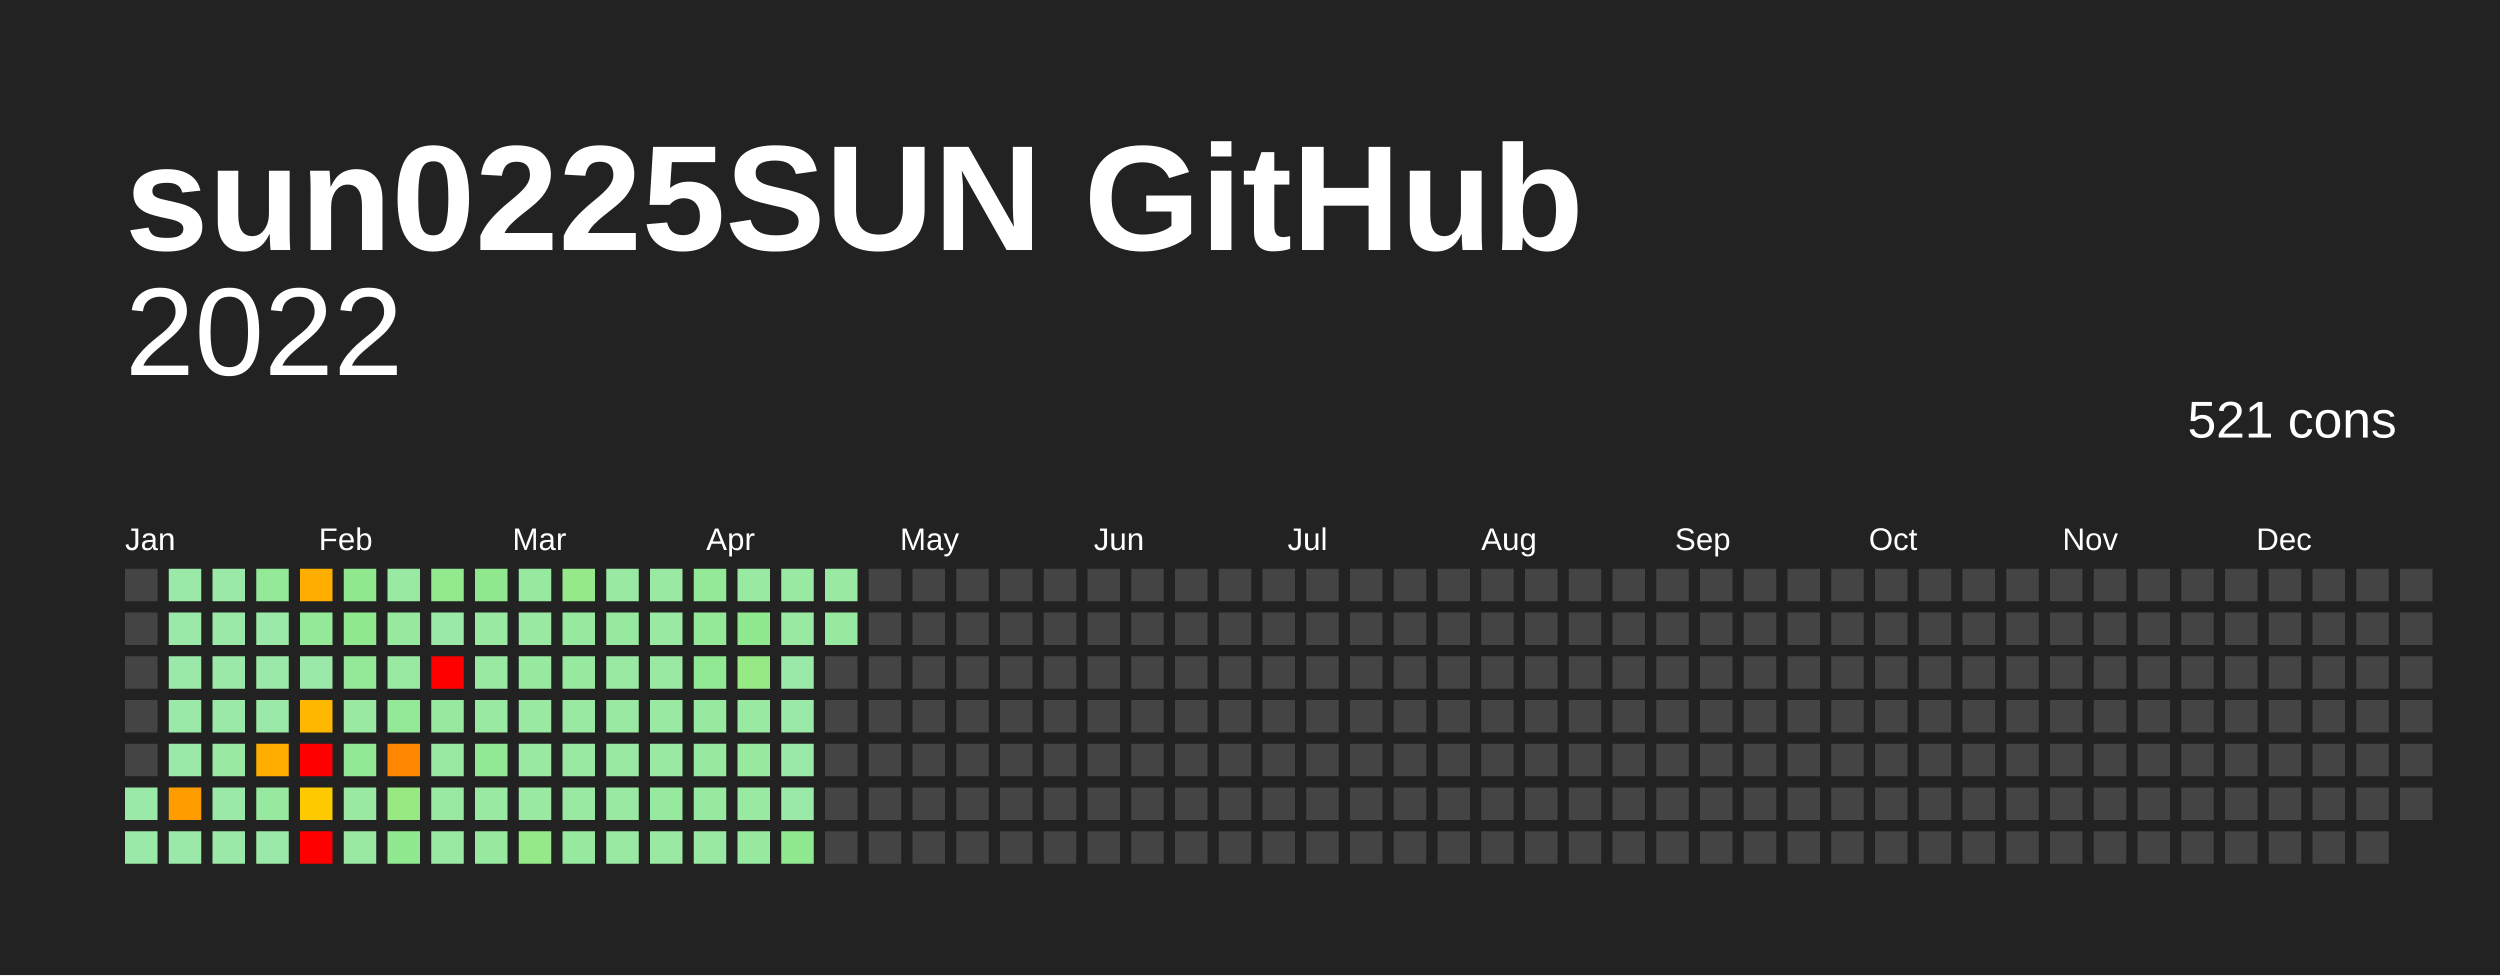
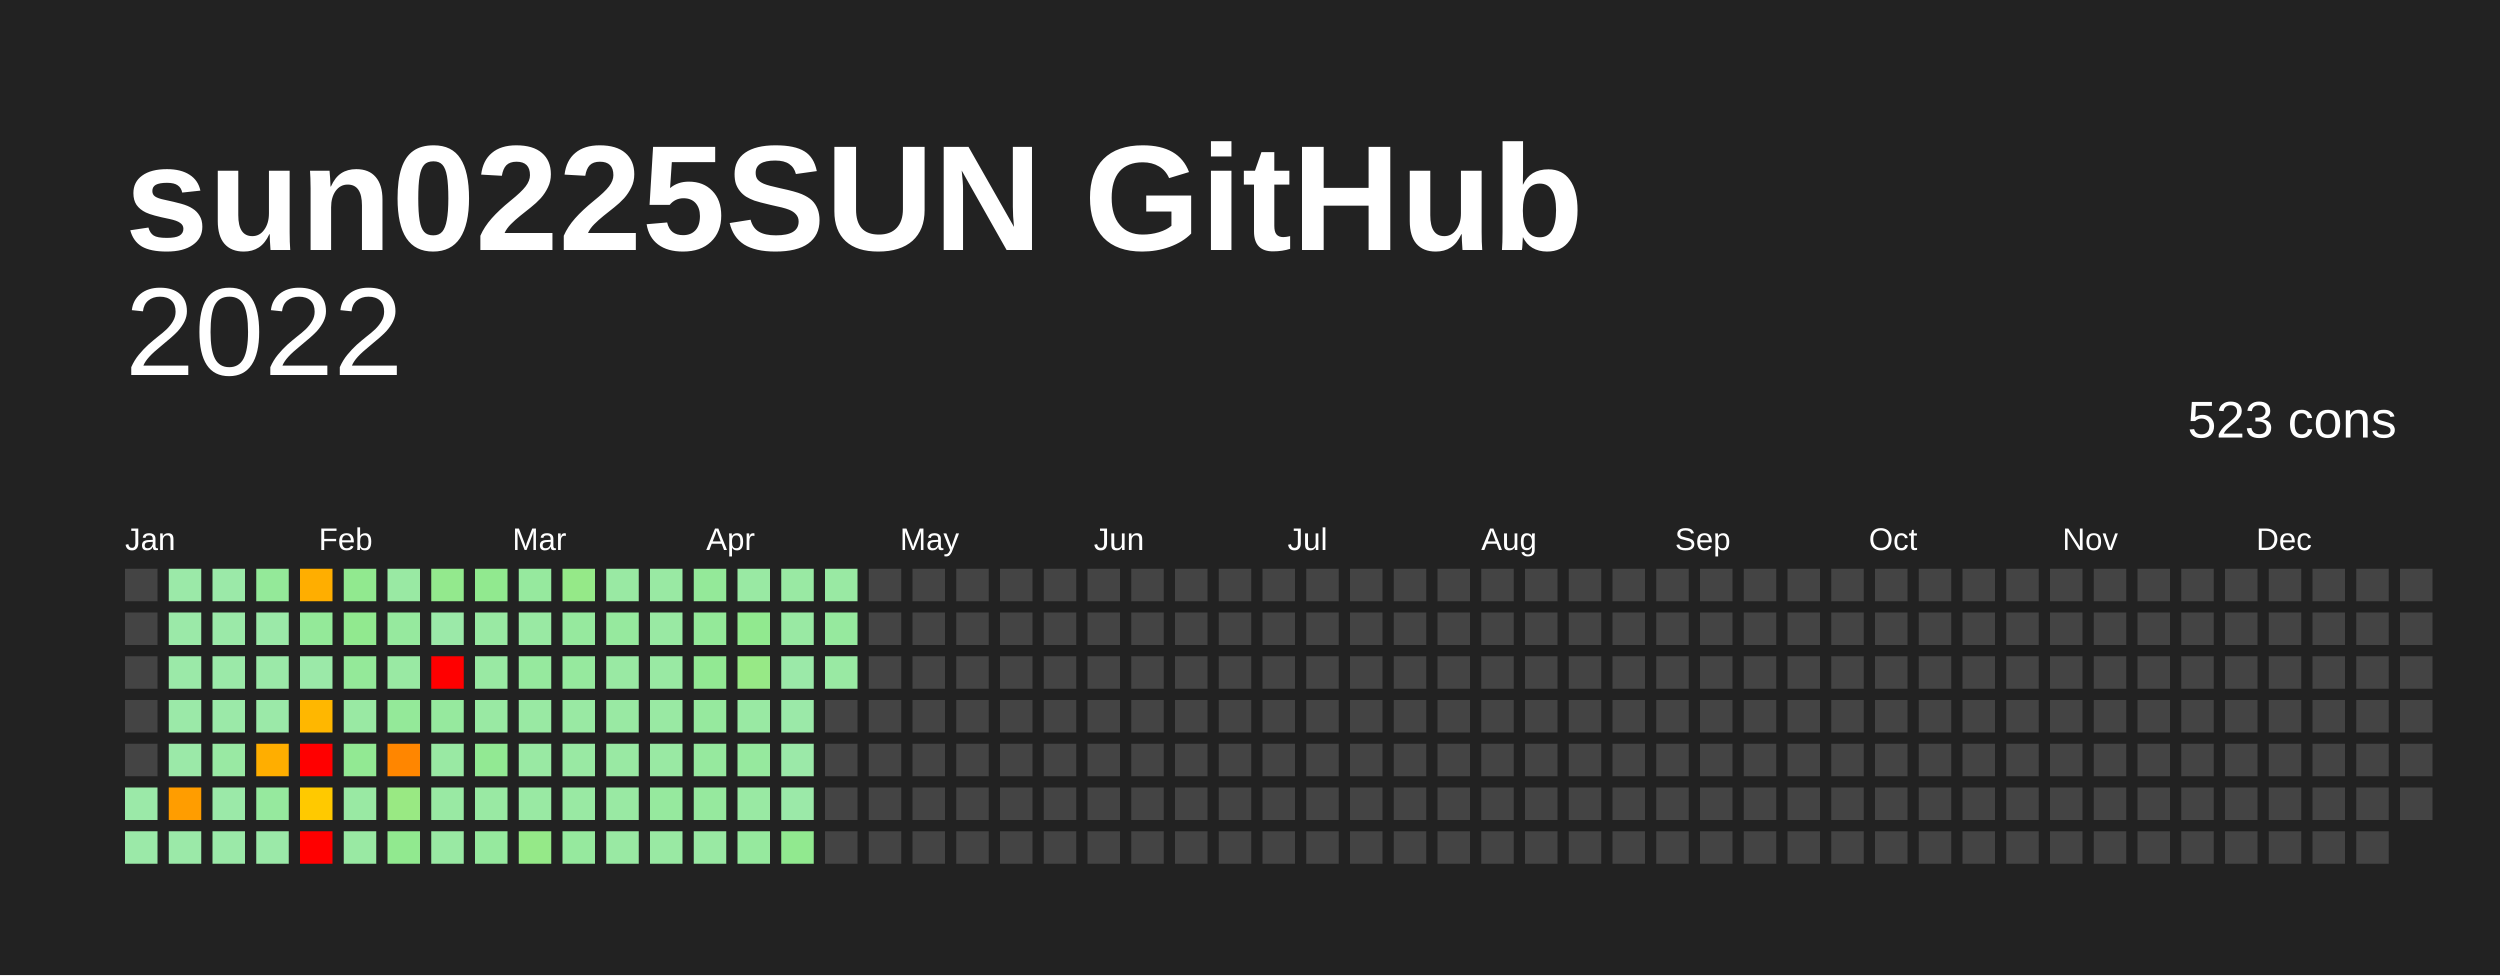
<svg xmlns="http://www.w3.org/2000/svg" baseProfile="full" height="78mm" version="1.1" viewBox="0,0,200,78" width="200mm">
  <defs />
  <rect fill="#222222" height="78" width="200" x="0" y="0" />
  <text fill="#FFFFFF" style="font-size:12px; font-family:Arial; font-weight:bold;" x="10" y="20">sun0225SUN GitHub</text>
  <text alignment-baseline="hanging" fill="#FFFFFF" style="font-size:10.0px; font-family:Arial;" x="10" y="30">2022</text>
-   <text alignment-baseline="hanging" fill="#FFFFFF" style="font-size:4.125px; font-family:Arial;" x="175" y="35">521 cons</text>
+   <text alignment-baseline="hanging" fill="#FFFFFF" style="font-size:4.125px; font-family:Arial;" x="175" y="35">523 cons</text>
  <text fill="#FFFFFF" style="font-size:2.5px; font-family:Arial" x="10.0" y="44">Jan</text>
  <text fill="#FFFFFF" style="font-size:2.5px; font-family:Arial" x="25.5" y="44">Feb</text>
  <text fill="#FFFFFF" style="font-size:2.5px; font-family:Arial" x="41.0" y="44">Mar</text>
  <text fill="#FFFFFF" style="font-size:2.5px; font-family:Arial" x="56.5" y="44">Apr</text>
  <text fill="#FFFFFF" style="font-size:2.5px; font-family:Arial" x="72.0" y="44">May</text>
  <text fill="#FFFFFF" style="font-size:2.5px; font-family:Arial" x="87.5" y="44">Jun</text>
  <text fill="#FFFFFF" style="font-size:2.5px; font-family:Arial" x="103.0" y="44">Jul</text>
  <text fill="#FFFFFF" style="font-size:2.5px; font-family:Arial" x="118.5" y="44">Aug</text>
  <text fill="#FFFFFF" style="font-size:2.5px; font-family:Arial" x="134.0" y="44">Sep</text>
  <text fill="#FFFFFF" style="font-size:2.5px; font-family:Arial" x="149.5" y="44">Oct</text>
  <text fill="#FFFFFF" style="font-size:2.5px; font-family:Arial" x="165.0" y="44">Nov</text>
  <text fill="#FFFFFF" style="font-size:2.5px; font-family:Arial" x="180.5" y="44">Dec</text>
  <rect fill="#444444" height="2.6" width="2.6" x="10.0" y="45.5" />
  <rect fill="#444444" height="2.6" width="2.6" x="10.0" y="49.0" />
  <rect fill="#444444" height="2.6" width="2.6" x="10.0" y="52.5" />
  <rect fill="#444444" height="2.6" width="2.6" x="10.0" y="56.0" />
  <rect fill="#444444" height="2.6" width="2.6" x="10.0" y="59.5" />
  <rect fill="#9be9a8" height="2.6" width="2.6" x="10.0" y="63.0" />
  <rect fill="#9be9a8" height="2.6" width="2.6" x="10.0" y="66.5" />
  <rect fill="#9be9a8" height="2.6" width="2.6" x="13.5" y="45.5" />
  <rect fill="#9be9a8" height="2.6" width="2.6" x="13.5" y="49.0" />
  <rect fill="#9be9a8" height="2.6" width="2.6" x="13.5" y="52.5" />
  <rect fill="#9be9a8" height="2.6" width="2.6" x="13.5" y="56.0" />
  <rect fill="#9be9a8" height="2.6" width="2.6" x="13.5" y="59.5" />
  <rect fill="#ff9d00" height="2.6" width="2.6" x="13.5" y="63.0" />
  <rect fill="#9be9a8" height="2.6" width="2.6" x="13.5" y="66.5" />
  <rect fill="#9be9a8" height="2.6" width="2.6" x="17.0" y="45.5" />
  <rect fill="#9be9a8" height="2.6" width="2.6" x="17.0" y="49.0" />
  <rect fill="#9be9a8" height="2.6" width="2.6" x="17.0" y="52.5" />
  <rect fill="#9be9a8" height="2.6" width="2.6" x="17.0" y="56.0" />
  <rect fill="#99e9a3" height="2.6" width="2.6" x="17.0" y="59.5" />
  <rect fill="#9be9a8" height="2.6" width="2.6" x="17.0" y="63.0" />
  <rect fill="#9be9a8" height="2.6" width="2.6" x="17.0" y="66.5" />
  <rect fill="#94e999" height="2.6" width="2.6" x="20.5" y="45.5" />
  <rect fill="#9be9a8" height="2.6" width="2.6" x="20.5" y="49.0" />
  <rect fill="#9be9a8" height="2.6" width="2.6" x="20.5" y="52.5" />
  <rect fill="#9be9a8" height="2.6" width="2.6" x="20.5" y="56.0" />
  <rect fill="#ffae00" height="2.6" width="2.6" x="20.5" y="59.5" />
  <rect fill="#96e99e" height="2.6" width="2.6" x="20.5" y="63.0" />
  <rect fill="#9be9a8" height="2.6" width="2.6" x="20.5" y="66.5" />
  <rect fill="#ffae00" height="2.6" width="2.6" x="24.0" y="45.5" />
  <rect fill="#94e999" height="2.6" width="2.6" x="24.0" y="49.0" />
  <rect fill="#9be9a8" height="2.6" width="2.6" x="24.0" y="52.5" />
  <rect fill="#ffb700" height="2.6" width="2.6" x="24.0" y="56.0" />
  <rect fill="red" height="2.6" width="2.6" x="24.0" y="59.5" />
  <rect fill="#ffc900" height="2.6" width="2.6" x="24.0" y="63.0" />
  <rect fill="red" height="2.6" width="2.6" x="24.0" y="66.5" />
  <rect fill="#91e98f" height="2.6" width="2.6" x="27.5" y="45.5" />
  <rect fill="#91e98f" height="2.6" width="2.6" x="27.5" y="49.0" />
  <rect fill="#94e999" height="2.6" width="2.6" x="27.5" y="52.5" />
  <rect fill="#99e9a3" height="2.6" width="2.6" x="27.5" y="56.0" />
  <rect fill="#92e993" height="2.6" width="2.6" x="27.5" y="59.5" />
  <rect fill="#99e9a3" height="2.6" width="2.6" x="27.5" y="63.0" />
  <rect fill="#99e9a3" height="2.6" width="2.6" x="27.5" y="66.5" />
  <rect fill="#99e9a3" height="2.6" width="2.6" x="31.0" y="45.5" />
  <rect fill="#96e99e" height="2.6" width="2.6" x="31.0" y="49.0" />
  <rect fill="#99e9a3" height="2.6" width="2.6" x="31.0" y="52.5" />
  <rect fill="#94e999" height="2.6" width="2.6" x="31.0" y="56.0" />
  <rect fill="#ff8600" height="2.6" width="2.6" x="31.0" y="59.5" />
  <rect fill="#99e983" height="2.6" width="2.6" x="31.0" y="63.0" />
  <rect fill="#91e98f" height="2.6" width="2.6" x="31.0" y="66.5" />
  <rect fill="#93e98d" height="2.6" width="2.6" x="34.5" y="45.5" />
  <rect fill="#9be9a8" height="2.6" width="2.6" x="34.5" y="49.0" />
  <rect fill="red" height="2.6" width="2.6" x="34.5" y="52.5" />
  <rect fill="#96e99e" height="2.6" width="2.6" x="34.5" y="56.0" />
  <rect fill="#99e9a3" height="2.6" width="2.6" x="34.5" y="59.5" />
  <rect fill="#99e9a3" height="2.6" width="2.6" x="34.5" y="63.0" />
  <rect fill="#99e9a3" height="2.6" width="2.6" x="34.5" y="66.5" />
  <rect fill="#91e98f" height="2.6" width="2.6" x="38.0" y="45.5" />
  <rect fill="#99e9a3" height="2.6" width="2.6" x="38.0" y="49.0" />
  <rect fill="#99e9a3" height="2.6" width="2.6" x="38.0" y="52.5" />
  <rect fill="#99e9a3" height="2.6" width="2.6" x="38.0" y="56.0" />
  <rect fill="#92e993" height="2.6" width="2.6" x="38.0" y="59.5" />
  <rect fill="#99e9a3" height="2.6" width="2.6" x="38.0" y="63.0" />
  <rect fill="#96e99e" height="2.6" width="2.6" x="38.0" y="66.5" />
  <rect fill="#96e99e" height="2.6" width="2.6" x="41.5" y="45.5" />
  <rect fill="#99e9a3" height="2.6" width="2.6" x="41.5" y="49.0" />
  <rect fill="#96e99e" height="2.6" width="2.6" x="41.5" y="52.5" />
  <rect fill="#99e9a3" height="2.6" width="2.6" x="41.5" y="56.0" />
  <rect fill="#99e9a3" height="2.6" width="2.6" x="41.5" y="59.5" />
  <rect fill="#99e9a3" height="2.6" width="2.6" x="41.5" y="63.0" />
  <rect fill="#95e988" height="2.6" width="2.6" x="41.5" y="66.5" />
  <rect fill="#95e988" height="2.6" width="2.6" x="45.0" y="45.5" />
  <rect fill="#96e99e" height="2.6" width="2.6" x="45.0" y="49.0" />
  <rect fill="#96e99e" height="2.6" width="2.6" x="45.0" y="52.5" />
  <rect fill="#99e9a3" height="2.6" width="2.6" x="45.0" y="56.0" />
  <rect fill="#99e9a3" height="2.6" width="2.6" x="45.0" y="59.5" />
  <rect fill="#99e9a3" height="2.6" width="2.6" x="45.0" y="63.0" />
  <rect fill="#96e99e" height="2.6" width="2.6" x="45.0" y="66.5" />
  <rect fill="#99e9a3" height="2.6" width="2.6" x="48.5" y="45.5" />
  <rect fill="#96e99e" height="2.6" width="2.6" x="48.5" y="49.0" />
  <rect fill="#99e9a3" height="2.6" width="2.6" x="48.5" y="52.5" />
  <rect fill="#99e9a3" height="2.6" width="2.6" x="48.5" y="56.0" />
  <rect fill="#99e9a3" height="2.6" width="2.6" x="48.5" y="59.5" />
  <rect fill="#99e9a3" height="2.6" width="2.6" x="48.5" y="63.0" />
  <rect fill="#99e9a3" height="2.6" width="2.6" x="48.5" y="66.5" />
  <rect fill="#99e9a3" height="2.6" width="2.6" x="52.0" y="45.5" />
  <rect fill="#99e9a3" height="2.6" width="2.6" x="52.0" y="49.0" />
  <rect fill="#99e9a3" height="2.6" width="2.6" x="52.0" y="52.5" />
  <rect fill="#99e9a3" height="2.6" width="2.6" x="52.0" y="56.0" />
  <rect fill="#99e9a3" height="2.6" width="2.6" x="52.0" y="59.5" />
  <rect fill="#96e99e" height="2.6" width="2.6" x="52.0" y="63.0" />
  <rect fill="#99e9a3" height="2.6" width="2.6" x="52.0" y="66.5" />
  <rect fill="#94e999" height="2.6" width="2.6" x="55.5" y="45.5" />
  <rect fill="#94e999" height="2.6" width="2.6" x="55.5" y="49.0" />
  <rect fill="#92e993" height="2.6" width="2.6" x="55.5" y="52.5" />
  <rect fill="#96e99e" height="2.6" width="2.6" x="55.5" y="56.0" />
  <rect fill="#96e99e" height="2.6" width="2.6" x="55.5" y="59.5" />
  <rect fill="#96e99e" height="2.6" width="2.6" x="55.5" y="63.0" />
  <rect fill="#99e9a3" height="2.6" width="2.6" x="55.5" y="66.5" />
  <rect fill="#99e9a3" height="2.6" width="2.6" x="59.0" y="45.5" />
  <rect fill="#91e98f" height="2.6" width="2.6" x="59.0" y="49.0" />
  <rect fill="#97e986" height="2.6" width="2.6" x="59.0" y="52.5" />
  <rect fill="#99e9a3" height="2.6" width="2.6" x="59.0" y="56.0" />
  <rect fill="#96e99e" height="2.6" width="2.6" x="59.0" y="59.5" />
  <rect fill="#99e9a3" height="2.6" width="2.6" x="59.0" y="63.0" />
  <rect fill="#96e99e" height="2.6" width="2.6" x="59.0" y="66.5" />
  <rect fill="#99e9a3" height="2.6" width="2.6" x="62.5" y="45.5" />
  <rect fill="#99e9a3" height="2.6" width="2.6" x="62.5" y="49.0" />
  <rect fill="#9be9a8" height="2.6" width="2.6" x="62.5" y="52.5" />
  <rect fill="#9be9a8" height="2.6" width="2.6" x="62.5" y="56.0" />
  <rect fill="#9be9a8" height="2.6" width="2.6" x="62.5" y="59.5" />
  <rect fill="#9be9a8" height="2.6" width="2.6" x="62.5" y="63.0" />
  <rect fill="#91e98f" height="2.6" width="2.6" x="62.5" y="66.5" />
  <rect fill="#99e9a3" height="2.6" width="2.6" x="66.0" y="45.5" />
  <rect fill="#96e99e" height="2.6" width="2.6" x="66.0" y="49.0" />
-   <rect fill="#444444" height="2.6" width="2.6" x="66.0" y="52.5" />
+   <rect fill="#99e9a3" height="2.6" width="2.6" x="66.0" y="52.5" />
  <rect fill="#444444" height="2.6" width="2.6" x="66.0" y="56.0" />
  <rect fill="#444444" height="2.6" width="2.6" x="66.0" y="59.5" />
  <rect fill="#444444" height="2.6" width="2.6" x="66.0" y="63.0" />
  <rect fill="#444444" height="2.6" width="2.6" x="66.0" y="66.5" />
  <rect fill="#444444" height="2.6" width="2.6" x="69.5" y="45.5" />
  <rect fill="#444444" height="2.6" width="2.6" x="69.5" y="49.0" />
  <rect fill="#444444" height="2.6" width="2.6" x="69.5" y="52.5" />
  <rect fill="#444444" height="2.6" width="2.6" x="69.5" y="56.0" />
  <rect fill="#444444" height="2.6" width="2.6" x="69.5" y="59.5" />
  <rect fill="#444444" height="2.6" width="2.6" x="69.5" y="63.0" />
  <rect fill="#444444" height="2.6" width="2.6" x="69.5" y="66.5" />
  <rect fill="#444444" height="2.6" width="2.6" x="73.0" y="45.5" />
  <rect fill="#444444" height="2.6" width="2.6" x="73.0" y="49.0" />
  <rect fill="#444444" height="2.6" width="2.6" x="73.0" y="52.5" />
  <rect fill="#444444" height="2.6" width="2.6" x="73.0" y="56.0" />
  <rect fill="#444444" height="2.6" width="2.6" x="73.0" y="59.5" />
  <rect fill="#444444" height="2.6" width="2.6" x="73.0" y="63.0" />
  <rect fill="#444444" height="2.6" width="2.6" x="73.0" y="66.5" />
  <rect fill="#444444" height="2.6" width="2.6" x="76.5" y="45.5" />
  <rect fill="#444444" height="2.6" width="2.6" x="76.5" y="49.0" />
  <rect fill="#444444" height="2.6" width="2.6" x="76.5" y="52.5" />
  <rect fill="#444444" height="2.6" width="2.6" x="76.5" y="56.0" />
  <rect fill="#444444" height="2.6" width="2.6" x="76.5" y="59.5" />
  <rect fill="#444444" height="2.6" width="2.6" x="76.5" y="63.0" />
  <rect fill="#444444" height="2.6" width="2.6" x="76.5" y="66.5" />
  <rect fill="#444444" height="2.6" width="2.6" x="80.0" y="45.5" />
  <rect fill="#444444" height="2.6" width="2.6" x="80.0" y="49.0" />
  <rect fill="#444444" height="2.6" width="2.6" x="80.0" y="52.5" />
  <rect fill="#444444" height="2.6" width="2.6" x="80.0" y="56.0" />
  <rect fill="#444444" height="2.6" width="2.6" x="80.0" y="59.5" />
  <rect fill="#444444" height="2.6" width="2.6" x="80.0" y="63.0" />
  <rect fill="#444444" height="2.6" width="2.6" x="80.0" y="66.5" />
  <rect fill="#444444" height="2.6" width="2.6" x="83.5" y="45.5" />
  <rect fill="#444444" height="2.6" width="2.6" x="83.5" y="49.0" />
  <rect fill="#444444" height="2.6" width="2.6" x="83.5" y="52.5" />
  <rect fill="#444444" height="2.6" width="2.6" x="83.5" y="56.0" />
  <rect fill="#444444" height="2.6" width="2.6" x="83.5" y="59.5" />
  <rect fill="#444444" height="2.6" width="2.6" x="83.5" y="63.0" />
  <rect fill="#444444" height="2.6" width="2.6" x="83.5" y="66.5" />
  <rect fill="#444444" height="2.6" width="2.6" x="87.0" y="45.5" />
  <rect fill="#444444" height="2.6" width="2.6" x="87.0" y="49.0" />
  <rect fill="#444444" height="2.6" width="2.6" x="87.0" y="52.5" />
  <rect fill="#444444" height="2.6" width="2.6" x="87.0" y="56.0" />
  <rect fill="#444444" height="2.6" width="2.6" x="87.0" y="59.5" />
  <rect fill="#444444" height="2.6" width="2.6" x="87.0" y="63.0" />
  <rect fill="#444444" height="2.6" width="2.6" x="87.0" y="66.5" />
  <rect fill="#444444" height="2.6" width="2.6" x="90.5" y="45.5" />
  <rect fill="#444444" height="2.6" width="2.6" x="90.5" y="49.0" />
  <rect fill="#444444" height="2.6" width="2.6" x="90.5" y="52.5" />
  <rect fill="#444444" height="2.6" width="2.6" x="90.5" y="56.0" />
  <rect fill="#444444" height="2.6" width="2.6" x="90.5" y="59.5" />
  <rect fill="#444444" height="2.6" width="2.6" x="90.5" y="63.0" />
  <rect fill="#444444" height="2.6" width="2.6" x="90.5" y="66.5" />
  <rect fill="#444444" height="2.6" width="2.6" x="94.0" y="45.5" />
  <rect fill="#444444" height="2.6" width="2.6" x="94.0" y="49.0" />
  <rect fill="#444444" height="2.6" width="2.6" x="94.0" y="52.5" />
  <rect fill="#444444" height="2.6" width="2.6" x="94.0" y="56.0" />
  <rect fill="#444444" height="2.6" width="2.6" x="94.0" y="59.5" />
  <rect fill="#444444" height="2.6" width="2.6" x="94.0" y="63.0" />
  <rect fill="#444444" height="2.6" width="2.6" x="94.0" y="66.5" />
  <rect fill="#444444" height="2.6" width="2.6" x="97.5" y="45.5" />
  <rect fill="#444444" height="2.6" width="2.6" x="97.5" y="49.0" />
  <rect fill="#444444" height="2.6" width="2.6" x="97.5" y="52.5" />
  <rect fill="#444444" height="2.6" width="2.6" x="97.5" y="56.0" />
  <rect fill="#444444" height="2.6" width="2.6" x="97.5" y="59.5" />
  <rect fill="#444444" height="2.6" width="2.6" x="97.5" y="63.0" />
  <rect fill="#444444" height="2.6" width="2.6" x="97.5" y="66.5" />
  <rect fill="#444444" height="2.6" width="2.6" x="101.0" y="45.5" />
  <rect fill="#444444" height="2.6" width="2.6" x="101.0" y="49.0" />
  <rect fill="#444444" height="2.6" width="2.6" x="101.0" y="52.5" />
  <rect fill="#444444" height="2.6" width="2.6" x="101.0" y="56.0" />
  <rect fill="#444444" height="2.6" width="2.6" x="101.0" y="59.5" />
  <rect fill="#444444" height="2.6" width="2.6" x="101.0" y="63.0" />
  <rect fill="#444444" height="2.6" width="2.6" x="101.0" y="66.5" />
  <rect fill="#444444" height="2.6" width="2.6" x="104.5" y="45.5" />
  <rect fill="#444444" height="2.6" width="2.6" x="104.5" y="49.0" />
  <rect fill="#444444" height="2.6" width="2.6" x="104.5" y="52.5" />
  <rect fill="#444444" height="2.6" width="2.6" x="104.5" y="56.0" />
  <rect fill="#444444" height="2.6" width="2.6" x="104.5" y="59.5" />
  <rect fill="#444444" height="2.6" width="2.6" x="104.5" y="63.0" />
  <rect fill="#444444" height="2.6" width="2.6" x="104.5" y="66.5" />
  <rect fill="#444444" height="2.6" width="2.6" x="108.0" y="45.5" />
  <rect fill="#444444" height="2.6" width="2.6" x="108.0" y="49.0" />
  <rect fill="#444444" height="2.6" width="2.6" x="108.0" y="52.5" />
  <rect fill="#444444" height="2.6" width="2.6" x="108.0" y="56.0" />
  <rect fill="#444444" height="2.6" width="2.6" x="108.0" y="59.5" />
  <rect fill="#444444" height="2.6" width="2.6" x="108.0" y="63.0" />
  <rect fill="#444444" height="2.6" width="2.6" x="108.0" y="66.5" />
  <rect fill="#444444" height="2.6" width="2.6" x="111.5" y="45.5" />
  <rect fill="#444444" height="2.6" width="2.6" x="111.5" y="49.0" />
  <rect fill="#444444" height="2.6" width="2.6" x="111.5" y="52.5" />
  <rect fill="#444444" height="2.6" width="2.6" x="111.5" y="56.0" />
  <rect fill="#444444" height="2.6" width="2.6" x="111.5" y="59.5" />
  <rect fill="#444444" height="2.6" width="2.6" x="111.5" y="63.0" />
  <rect fill="#444444" height="2.6" width="2.6" x="111.5" y="66.5" />
  <rect fill="#444444" height="2.6" width="2.6" x="115.0" y="45.5" />
  <rect fill="#444444" height="2.6" width="2.6" x="115.0" y="49.0" />
  <rect fill="#444444" height="2.6" width="2.6" x="115.0" y="52.5" />
  <rect fill="#444444" height="2.6" width="2.6" x="115.0" y="56.0" />
  <rect fill="#444444" height="2.6" width="2.6" x="115.0" y="59.5" />
  <rect fill="#444444" height="2.6" width="2.6" x="115.0" y="63.0" />
  <rect fill="#444444" height="2.6" width="2.6" x="115.0" y="66.5" />
  <rect fill="#444444" height="2.6" width="2.6" x="118.5" y="45.5" />
  <rect fill="#444444" height="2.6" width="2.6" x="118.5" y="49.0" />
  <rect fill="#444444" height="2.6" width="2.6" x="118.5" y="52.5" />
  <rect fill="#444444" height="2.6" width="2.6" x="118.5" y="56.0" />
  <rect fill="#444444" height="2.6" width="2.6" x="118.5" y="59.5" />
  <rect fill="#444444" height="2.6" width="2.6" x="118.5" y="63.0" />
  <rect fill="#444444" height="2.6" width="2.6" x="118.5" y="66.5" />
  <rect fill="#444444" height="2.6" width="2.6" x="122.0" y="45.5" />
  <rect fill="#444444" height="2.6" width="2.6" x="122.0" y="49.0" />
  <rect fill="#444444" height="2.6" width="2.6" x="122.0" y="52.5" />
  <rect fill="#444444" height="2.6" width="2.6" x="122.0" y="56.0" />
  <rect fill="#444444" height="2.6" width="2.6" x="122.0" y="59.5" />
  <rect fill="#444444" height="2.6" width="2.6" x="122.0" y="63.0" />
  <rect fill="#444444" height="2.6" width="2.6" x="122.0" y="66.5" />
  <rect fill="#444444" height="2.6" width="2.6" x="125.5" y="45.5" />
  <rect fill="#444444" height="2.6" width="2.6" x="125.5" y="49.0" />
  <rect fill="#444444" height="2.6" width="2.6" x="125.5" y="52.5" />
  <rect fill="#444444" height="2.6" width="2.6" x="125.5" y="56.0" />
  <rect fill="#444444" height="2.6" width="2.6" x="125.5" y="59.5" />
  <rect fill="#444444" height="2.6" width="2.6" x="125.5" y="63.0" />
  <rect fill="#444444" height="2.6" width="2.6" x="125.5" y="66.5" />
  <rect fill="#444444" height="2.6" width="2.6" x="129.0" y="45.5" />
  <rect fill="#444444" height="2.6" width="2.6" x="129.0" y="49.0" />
  <rect fill="#444444" height="2.6" width="2.6" x="129.0" y="52.5" />
  <rect fill="#444444" height="2.6" width="2.6" x="129.0" y="56.0" />
  <rect fill="#444444" height="2.6" width="2.6" x="129.0" y="59.5" />
  <rect fill="#444444" height="2.6" width="2.6" x="129.0" y="63.0" />
  <rect fill="#444444" height="2.6" width="2.6" x="129.0" y="66.5" />
  <rect fill="#444444" height="2.6" width="2.6" x="132.5" y="45.5" />
  <rect fill="#444444" height="2.6" width="2.6" x="132.5" y="49.0" />
  <rect fill="#444444" height="2.6" width="2.6" x="132.5" y="52.5" />
  <rect fill="#444444" height="2.6" width="2.6" x="132.5" y="56.0" />
  <rect fill="#444444" height="2.6" width="2.6" x="132.5" y="59.5" />
  <rect fill="#444444" height="2.6" width="2.6" x="132.5" y="63.0" />
  <rect fill="#444444" height="2.6" width="2.6" x="132.5" y="66.5" />
  <rect fill="#444444" height="2.6" width="2.6" x="136.0" y="45.5" />
  <rect fill="#444444" height="2.6" width="2.6" x="136.0" y="49.0" />
  <rect fill="#444444" height="2.6" width="2.6" x="136.0" y="52.5" />
  <rect fill="#444444" height="2.6" width="2.6" x="136.0" y="56.0" />
  <rect fill="#444444" height="2.6" width="2.6" x="136.0" y="59.5" />
  <rect fill="#444444" height="2.6" width="2.6" x="136.0" y="63.0" />
  <rect fill="#444444" height="2.6" width="2.6" x="136.0" y="66.5" />
  <rect fill="#444444" height="2.6" width="2.6" x="139.5" y="45.5" />
  <rect fill="#444444" height="2.6" width="2.6" x="139.5" y="49.0" />
  <rect fill="#444444" height="2.6" width="2.6" x="139.5" y="52.5" />
  <rect fill="#444444" height="2.6" width="2.6" x="139.5" y="56.0" />
  <rect fill="#444444" height="2.6" width="2.6" x="139.5" y="59.5" />
  <rect fill="#444444" height="2.6" width="2.6" x="139.5" y="63.0" />
  <rect fill="#444444" height="2.6" width="2.6" x="139.5" y="66.5" />
  <rect fill="#444444" height="2.6" width="2.6" x="143.0" y="45.5" />
  <rect fill="#444444" height="2.6" width="2.6" x="143.0" y="49.0" />
  <rect fill="#444444" height="2.6" width="2.6" x="143.0" y="52.5" />
  <rect fill="#444444" height="2.6" width="2.6" x="143.0" y="56.0" />
  <rect fill="#444444" height="2.6" width="2.6" x="143.0" y="59.5" />
  <rect fill="#444444" height="2.6" width="2.6" x="143.0" y="63.0" />
  <rect fill="#444444" height="2.6" width="2.6" x="143.0" y="66.5" />
  <rect fill="#444444" height="2.6" width="2.6" x="146.5" y="45.5" />
  <rect fill="#444444" height="2.6" width="2.6" x="146.5" y="49.0" />
  <rect fill="#444444" height="2.6" width="2.6" x="146.5" y="52.5" />
  <rect fill="#444444" height="2.6" width="2.6" x="146.5" y="56.0" />
  <rect fill="#444444" height="2.6" width="2.6" x="146.5" y="59.5" />
  <rect fill="#444444" height="2.6" width="2.6" x="146.5" y="63.0" />
  <rect fill="#444444" height="2.6" width="2.6" x="146.5" y="66.5" />
  <rect fill="#444444" height="2.6" width="2.6" x="150.0" y="45.5" />
  <rect fill="#444444" height="2.6" width="2.6" x="150.0" y="49.0" />
  <rect fill="#444444" height="2.6" width="2.6" x="150.0" y="52.5" />
  <rect fill="#444444" height="2.6" width="2.6" x="150.0" y="56.0" />
  <rect fill="#444444" height="2.6" width="2.6" x="150.0" y="59.5" />
  <rect fill="#444444" height="2.6" width="2.6" x="150.0" y="63.0" />
  <rect fill="#444444" height="2.6" width="2.6" x="150.0" y="66.5" />
  <rect fill="#444444" height="2.6" width="2.6" x="153.5" y="45.5" />
  <rect fill="#444444" height="2.6" width="2.6" x="153.5" y="49.0" />
  <rect fill="#444444" height="2.6" width="2.6" x="153.5" y="52.5" />
  <rect fill="#444444" height="2.6" width="2.6" x="153.5" y="56.0" />
  <rect fill="#444444" height="2.6" width="2.6" x="153.5" y="59.5" />
  <rect fill="#444444" height="2.6" width="2.6" x="153.5" y="63.0" />
  <rect fill="#444444" height="2.6" width="2.6" x="153.5" y="66.5" />
  <rect fill="#444444" height="2.6" width="2.6" x="157.0" y="45.5" />
  <rect fill="#444444" height="2.6" width="2.6" x="157.0" y="49.0" />
  <rect fill="#444444" height="2.6" width="2.6" x="157.0" y="52.5" />
  <rect fill="#444444" height="2.6" width="2.6" x="157.0" y="56.0" />
  <rect fill="#444444" height="2.6" width="2.6" x="157.0" y="59.5" />
  <rect fill="#444444" height="2.6" width="2.6" x="157.0" y="63.0" />
  <rect fill="#444444" height="2.6" width="2.6" x="157.0" y="66.5" />
  <rect fill="#444444" height="2.6" width="2.6" x="160.5" y="45.5" />
  <rect fill="#444444" height="2.6" width="2.6" x="160.5" y="49.0" />
  <rect fill="#444444" height="2.6" width="2.6" x="160.5" y="52.5" />
  <rect fill="#444444" height="2.6" width="2.6" x="160.5" y="56.0" />
  <rect fill="#444444" height="2.6" width="2.6" x="160.5" y="59.5" />
  <rect fill="#444444" height="2.6" width="2.6" x="160.5" y="63.0" />
  <rect fill="#444444" height="2.6" width="2.6" x="160.5" y="66.5" />
  <rect fill="#444444" height="2.6" width="2.6" x="164.0" y="45.5" />
  <rect fill="#444444" height="2.6" width="2.6" x="164.0" y="49.0" />
  <rect fill="#444444" height="2.6" width="2.6" x="164.0" y="52.5" />
  <rect fill="#444444" height="2.6" width="2.6" x="164.0" y="56.0" />
  <rect fill="#444444" height="2.6" width="2.6" x="164.0" y="59.5" />
  <rect fill="#444444" height="2.6" width="2.6" x="164.0" y="63.0" />
  <rect fill="#444444" height="2.6" width="2.6" x="164.0" y="66.5" />
  <rect fill="#444444" height="2.6" width="2.6" x="167.5" y="45.5" />
  <rect fill="#444444" height="2.6" width="2.6" x="167.5" y="49.0" />
  <rect fill="#444444" height="2.6" width="2.6" x="167.5" y="52.5" />
  <rect fill="#444444" height="2.6" width="2.6" x="167.5" y="56.0" />
  <rect fill="#444444" height="2.6" width="2.6" x="167.5" y="59.5" />
  <rect fill="#444444" height="2.6" width="2.6" x="167.5" y="63.0" />
  <rect fill="#444444" height="2.6" width="2.6" x="167.5" y="66.5" />
  <rect fill="#444444" height="2.6" width="2.6" x="171.0" y="45.5" />
  <rect fill="#444444" height="2.6" width="2.6" x="171.0" y="49.0" />
  <rect fill="#444444" height="2.6" width="2.6" x="171.0" y="52.5" />
  <rect fill="#444444" height="2.6" width="2.6" x="171.0" y="56.0" />
  <rect fill="#444444" height="2.6" width="2.6" x="171.0" y="59.5" />
  <rect fill="#444444" height="2.6" width="2.6" x="171.0" y="63.0" />
  <rect fill="#444444" height="2.6" width="2.6" x="171.0" y="66.5" />
  <rect fill="#444444" height="2.6" width="2.6" x="174.5" y="45.5" />
  <rect fill="#444444" height="2.6" width="2.6" x="174.5" y="49.0" />
  <rect fill="#444444" height="2.6" width="2.6" x="174.5" y="52.5" />
  <rect fill="#444444" height="2.6" width="2.6" x="174.5" y="56.0" />
  <rect fill="#444444" height="2.6" width="2.6" x="174.5" y="59.5" />
  <rect fill="#444444" height="2.6" width="2.6" x="174.5" y="63.0" />
  <rect fill="#444444" height="2.6" width="2.6" x="174.5" y="66.5" />
  <rect fill="#444444" height="2.6" width="2.6" x="178.0" y="45.5" />
  <rect fill="#444444" height="2.6" width="2.6" x="178.0" y="49.0" />
  <rect fill="#444444" height="2.6" width="2.6" x="178.0" y="52.5" />
  <rect fill="#444444" height="2.6" width="2.6" x="178.0" y="56.0" />
  <rect fill="#444444" height="2.6" width="2.6" x="178.0" y="59.5" />
  <rect fill="#444444" height="2.6" width="2.6" x="178.0" y="63.0" />
  <rect fill="#444444" height="2.6" width="2.6" x="178.0" y="66.5" />
  <rect fill="#444444" height="2.6" width="2.6" x="181.5" y="45.5" />
  <rect fill="#444444" height="2.6" width="2.6" x="181.5" y="49.0" />
  <rect fill="#444444" height="2.6" width="2.6" x="181.5" y="52.5" />
  <rect fill="#444444" height="2.6" width="2.6" x="181.5" y="56.0" />
  <rect fill="#444444" height="2.6" width="2.6" x="181.5" y="59.5" />
  <rect fill="#444444" height="2.6" width="2.6" x="181.5" y="63.0" />
  <rect fill="#444444" height="2.6" width="2.6" x="181.5" y="66.5" />
  <rect fill="#444444" height="2.6" width="2.6" x="185.0" y="45.5" />
  <rect fill="#444444" height="2.6" width="2.6" x="185.0" y="49.0" />
  <rect fill="#444444" height="2.6" width="2.6" x="185.0" y="52.5" />
  <rect fill="#444444" height="2.6" width="2.6" x="185.0" y="56.0" />
  <rect fill="#444444" height="2.6" width="2.6" x="185.0" y="59.5" />
  <rect fill="#444444" height="2.6" width="2.6" x="185.0" y="63.0" />
  <rect fill="#444444" height="2.6" width="2.6" x="185.0" y="66.5" />
  <rect fill="#444444" height="2.6" width="2.6" x="188.5" y="45.5" />
  <rect fill="#444444" height="2.6" width="2.6" x="188.5" y="49.0" />
  <rect fill="#444444" height="2.6" width="2.6" x="188.5" y="52.5" />
  <rect fill="#444444" height="2.6" width="2.6" x="188.5" y="56.0" />
  <rect fill="#444444" height="2.6" width="2.6" x="188.5" y="59.5" />
  <rect fill="#444444" height="2.6" width="2.6" x="188.5" y="63.0" />
  <rect fill="#444444" height="2.6" width="2.6" x="188.5" y="66.5" />
  <rect fill="#444444" height="2.6" width="2.6" x="192.0" y="45.5" />
  <rect fill="#444444" height="2.6" width="2.6" x="192.0" y="49.0" />
  <rect fill="#444444" height="2.6" width="2.6" x="192.0" y="52.5" />
  <rect fill="#444444" height="2.6" width="2.6" x="192.0" y="56.0" />
  <rect fill="#444444" height="2.6" width="2.6" x="192.0" y="59.5" />
  <rect fill="#444444" height="2.6" width="2.6" x="192.0" y="63.0" />
</svg>
